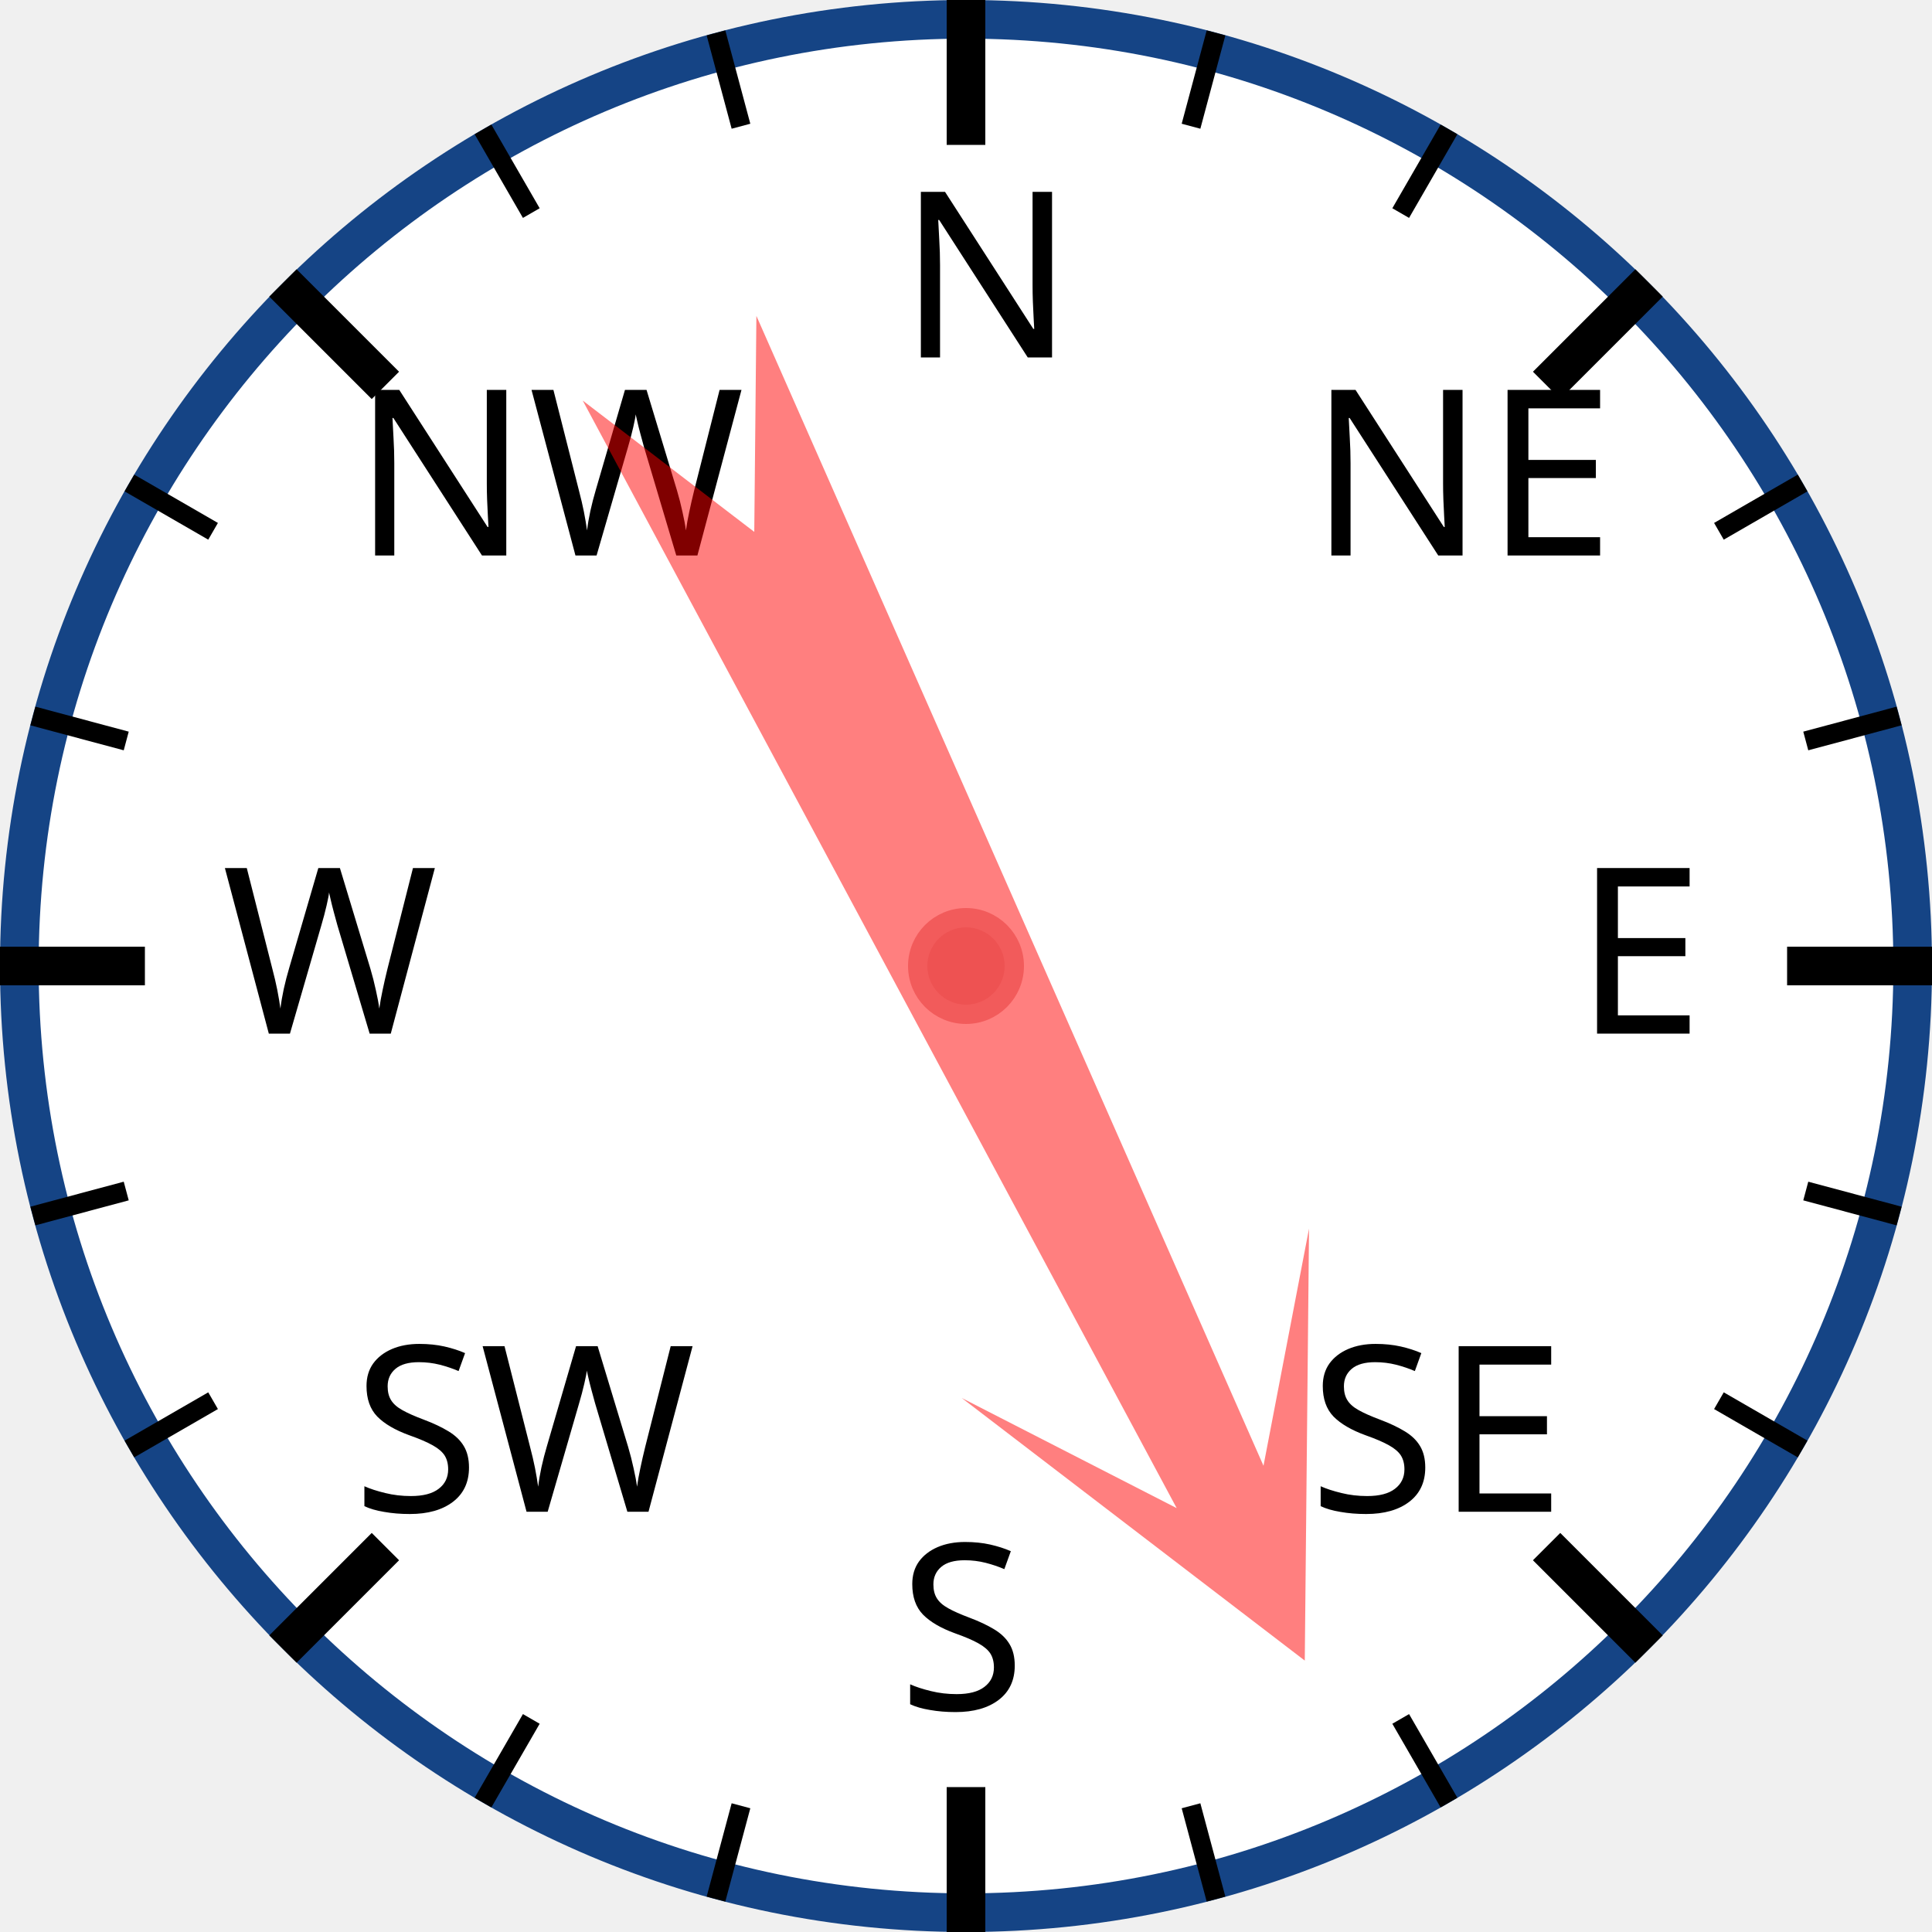
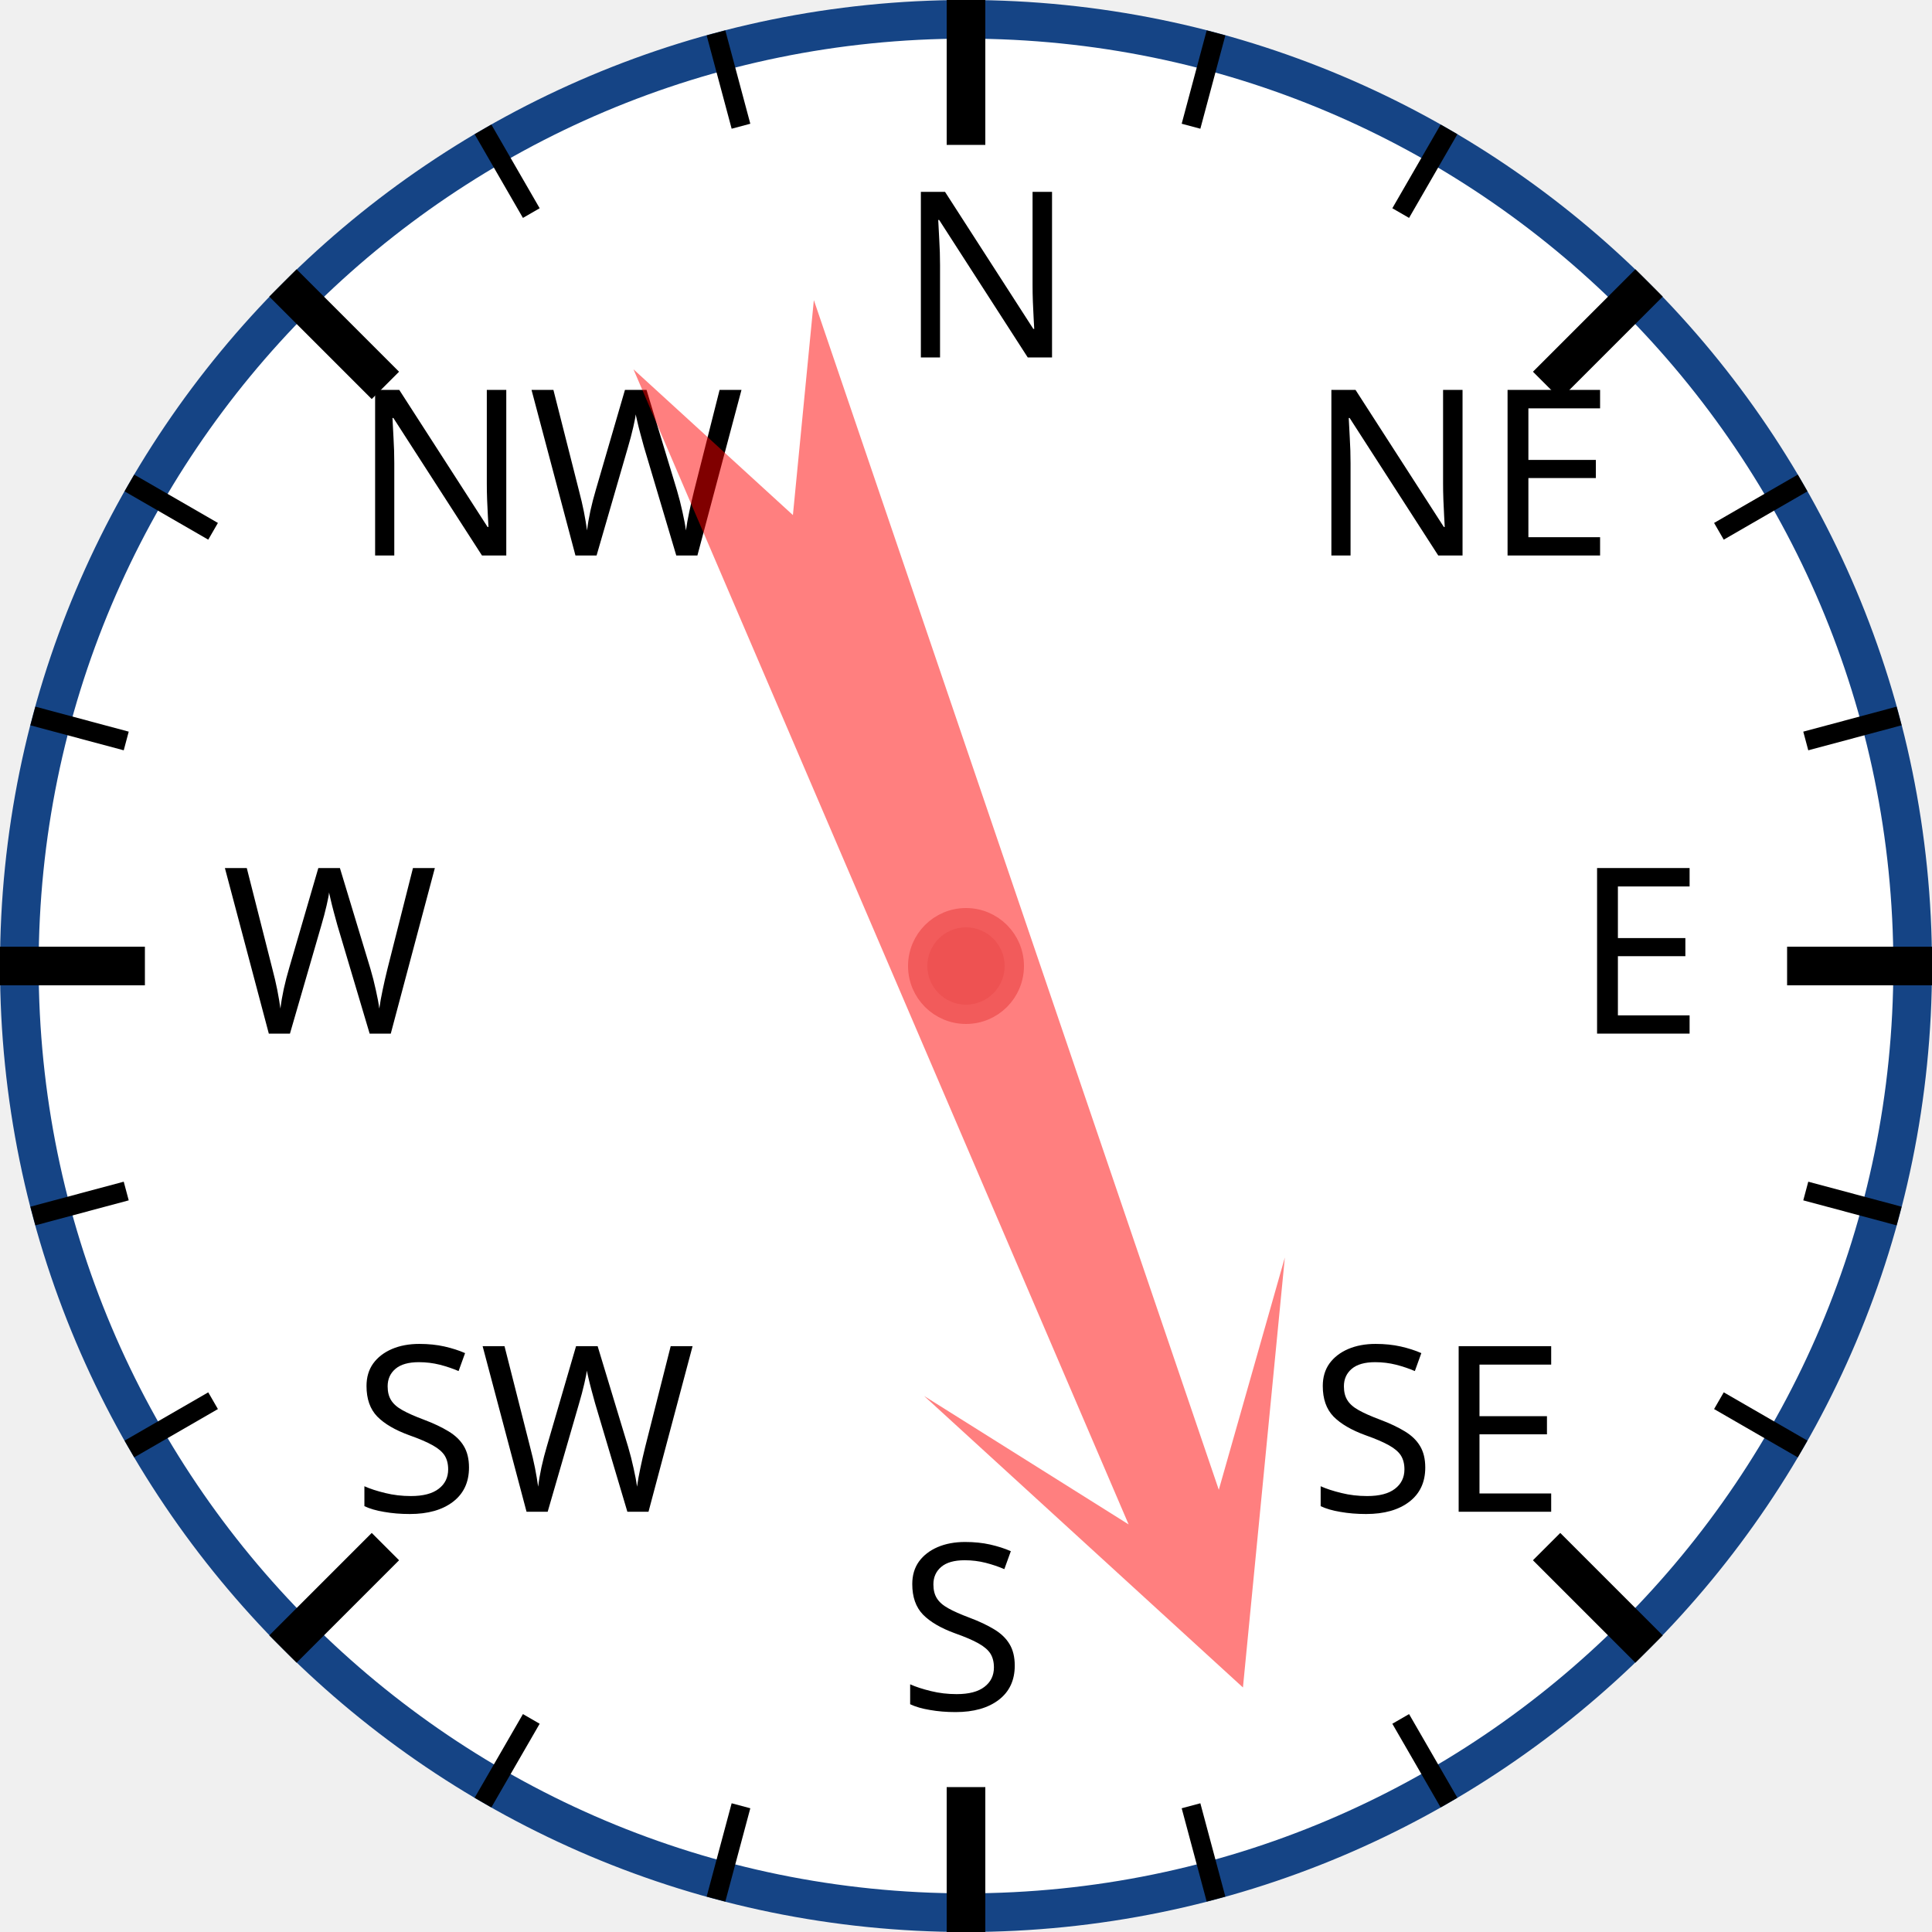
<svg xmlns="http://www.w3.org/2000/svg" width="120px" height="120px" viewBox="0 0 200 200">
  <circle cx="100" cy="100" r="98" style="fill: white; stroke: #154485; stroke-width: 4;" />
  <text x="93.0" y="37.0" style="font-family: sans-serif; font-size: 18pt;">N</text>
  <line x1="100.0" y1="0.0" x2="100.0" y2="15.0" style="stroke: black; stroke-width: 4;" />
  <line x1="74.118" y1="3.407" x2="76.706" y2="13.067" style="stroke: black; stroke-width: 2;" />
  <line x1="50" y1="13.397" x2="55" y2="22.058" style="stroke: black; stroke-width: 2;" />
  <text x="36.503" y="57.503" style="font-family: sans-serif; font-size: 18pt;">NW</text>
  <line x1="29.289" y1="29.289" x2="39.896" y2="39.896" style="stroke: black; stroke-width: 4;" />
  <line x1="13.397" y1="50" x2="22.058" y2="55" style="stroke: black; stroke-width: 2;" />
  <line x1="3.407" y1="74.118" x2="13.067" y2="76.706" style="stroke: black; stroke-width: 2;" />
  <text x="23.0" y="107.0" style="font-family: sans-serif; font-size: 18pt;">W</text>
  <line x1="0.0" y1="100.0" x2="15.0" y2="100.0" style="stroke: black; stroke-width: 4;" />
  <line x1="3.407" y1="125.882" x2="13.067" y2="123.294" style="stroke: black; stroke-width: 2;" />
  <line x1="13.397" y1="150" x2="22.058" y2="145" style="stroke: black; stroke-width: 2;" />
  <text x="36.503" y="156.497" style="font-family: sans-serif; font-size: 18pt;">SW</text>
  <line x1="29.289" y1="170.711" x2="39.896" y2="160.104" style="stroke: black; stroke-width: 4;" />
  <line x1="50" y1="186.603" x2="55" y2="177.942" style="stroke: black; stroke-width: 2;" />
  <line x1="74.118" y1="196.593" x2="76.706" y2="186.933" style="stroke: black; stroke-width: 2;" />
  <text x="93" y="177.0" style="font-family: sans-serif; font-size: 18pt;">S</text>
  <line x1="100" y1="200.0" x2="100" y2="185.0" style="stroke: black; stroke-width: 4;" />
  <line x1="125.882" y1="196.593" x2="123.294" y2="186.933" style="stroke: black; stroke-width: 2;" />
  <line x1="150.0" y1="186.603" x2="145.0" y2="177.942" style="stroke: black; stroke-width: 2;" />
  <text x="135.497" y="156.497" style="font-family: sans-serif; font-size: 18pt;">SE</text>
  <line x1="170.711" y1="170.711" x2="160.104" y2="160.104" style="stroke: black; stroke-width: 4;" />
  <line x1="186.603" y1="150" x2="177.942" y2="145" style="stroke: black; stroke-width: 2;" />
  <line x1="196.593" y1="125.882" x2="186.933" y2="123.294" style="stroke: black; stroke-width: 2;" />
  <text x="163.0" y="107" style="font-family: sans-serif; font-size: 18pt;">E</text>
  <line x1="200.0" y1="100" x2="185.0" y2="100" style="stroke: black; stroke-width: 4;" />
  <line x1="196.593" y1="74.118" x2="186.933" y2="76.706" style="stroke: black; stroke-width: 2;" />
  <line x1="186.603" y1="50" x2="177.942" y2="55" style="stroke: black; stroke-width: 2;" />
  <text x="135.497" y="57.503" style="font-family: sans-serif; font-size: 18pt;">NE</text>
  <line x1="170.711" y1="29.289" x2="160.104" y2="39.896" style="stroke: black; stroke-width: 4;" />
  <line x1="150" y1="13.397" x2="145" y2="22.058" style="stroke: black; stroke-width: 2;" />
  <line x1="125.882" y1="3.407" x2="123.294" y2="13.067" style="stroke: black; stroke-width: 2;" />
-   <polygon points="100 20 120 60 105 40 110 170 100 150 90 170 95 40 80 60" style="fill: red; fill-opacity: 0.5;" transform="rotate(154,100,100)" />
+   <polygon points="100 20 120 60 105 40 110 170 100 150 90 170 95 40 80 60" style="fill: red; fill-opacity: 0.5;" transform="rotate(159,100,100)" />
  <circle cx="100" cy="100" r="5" style="fill: #EE5252; stroke: #F25B5B; stroke-width: 2;" />
</svg>
